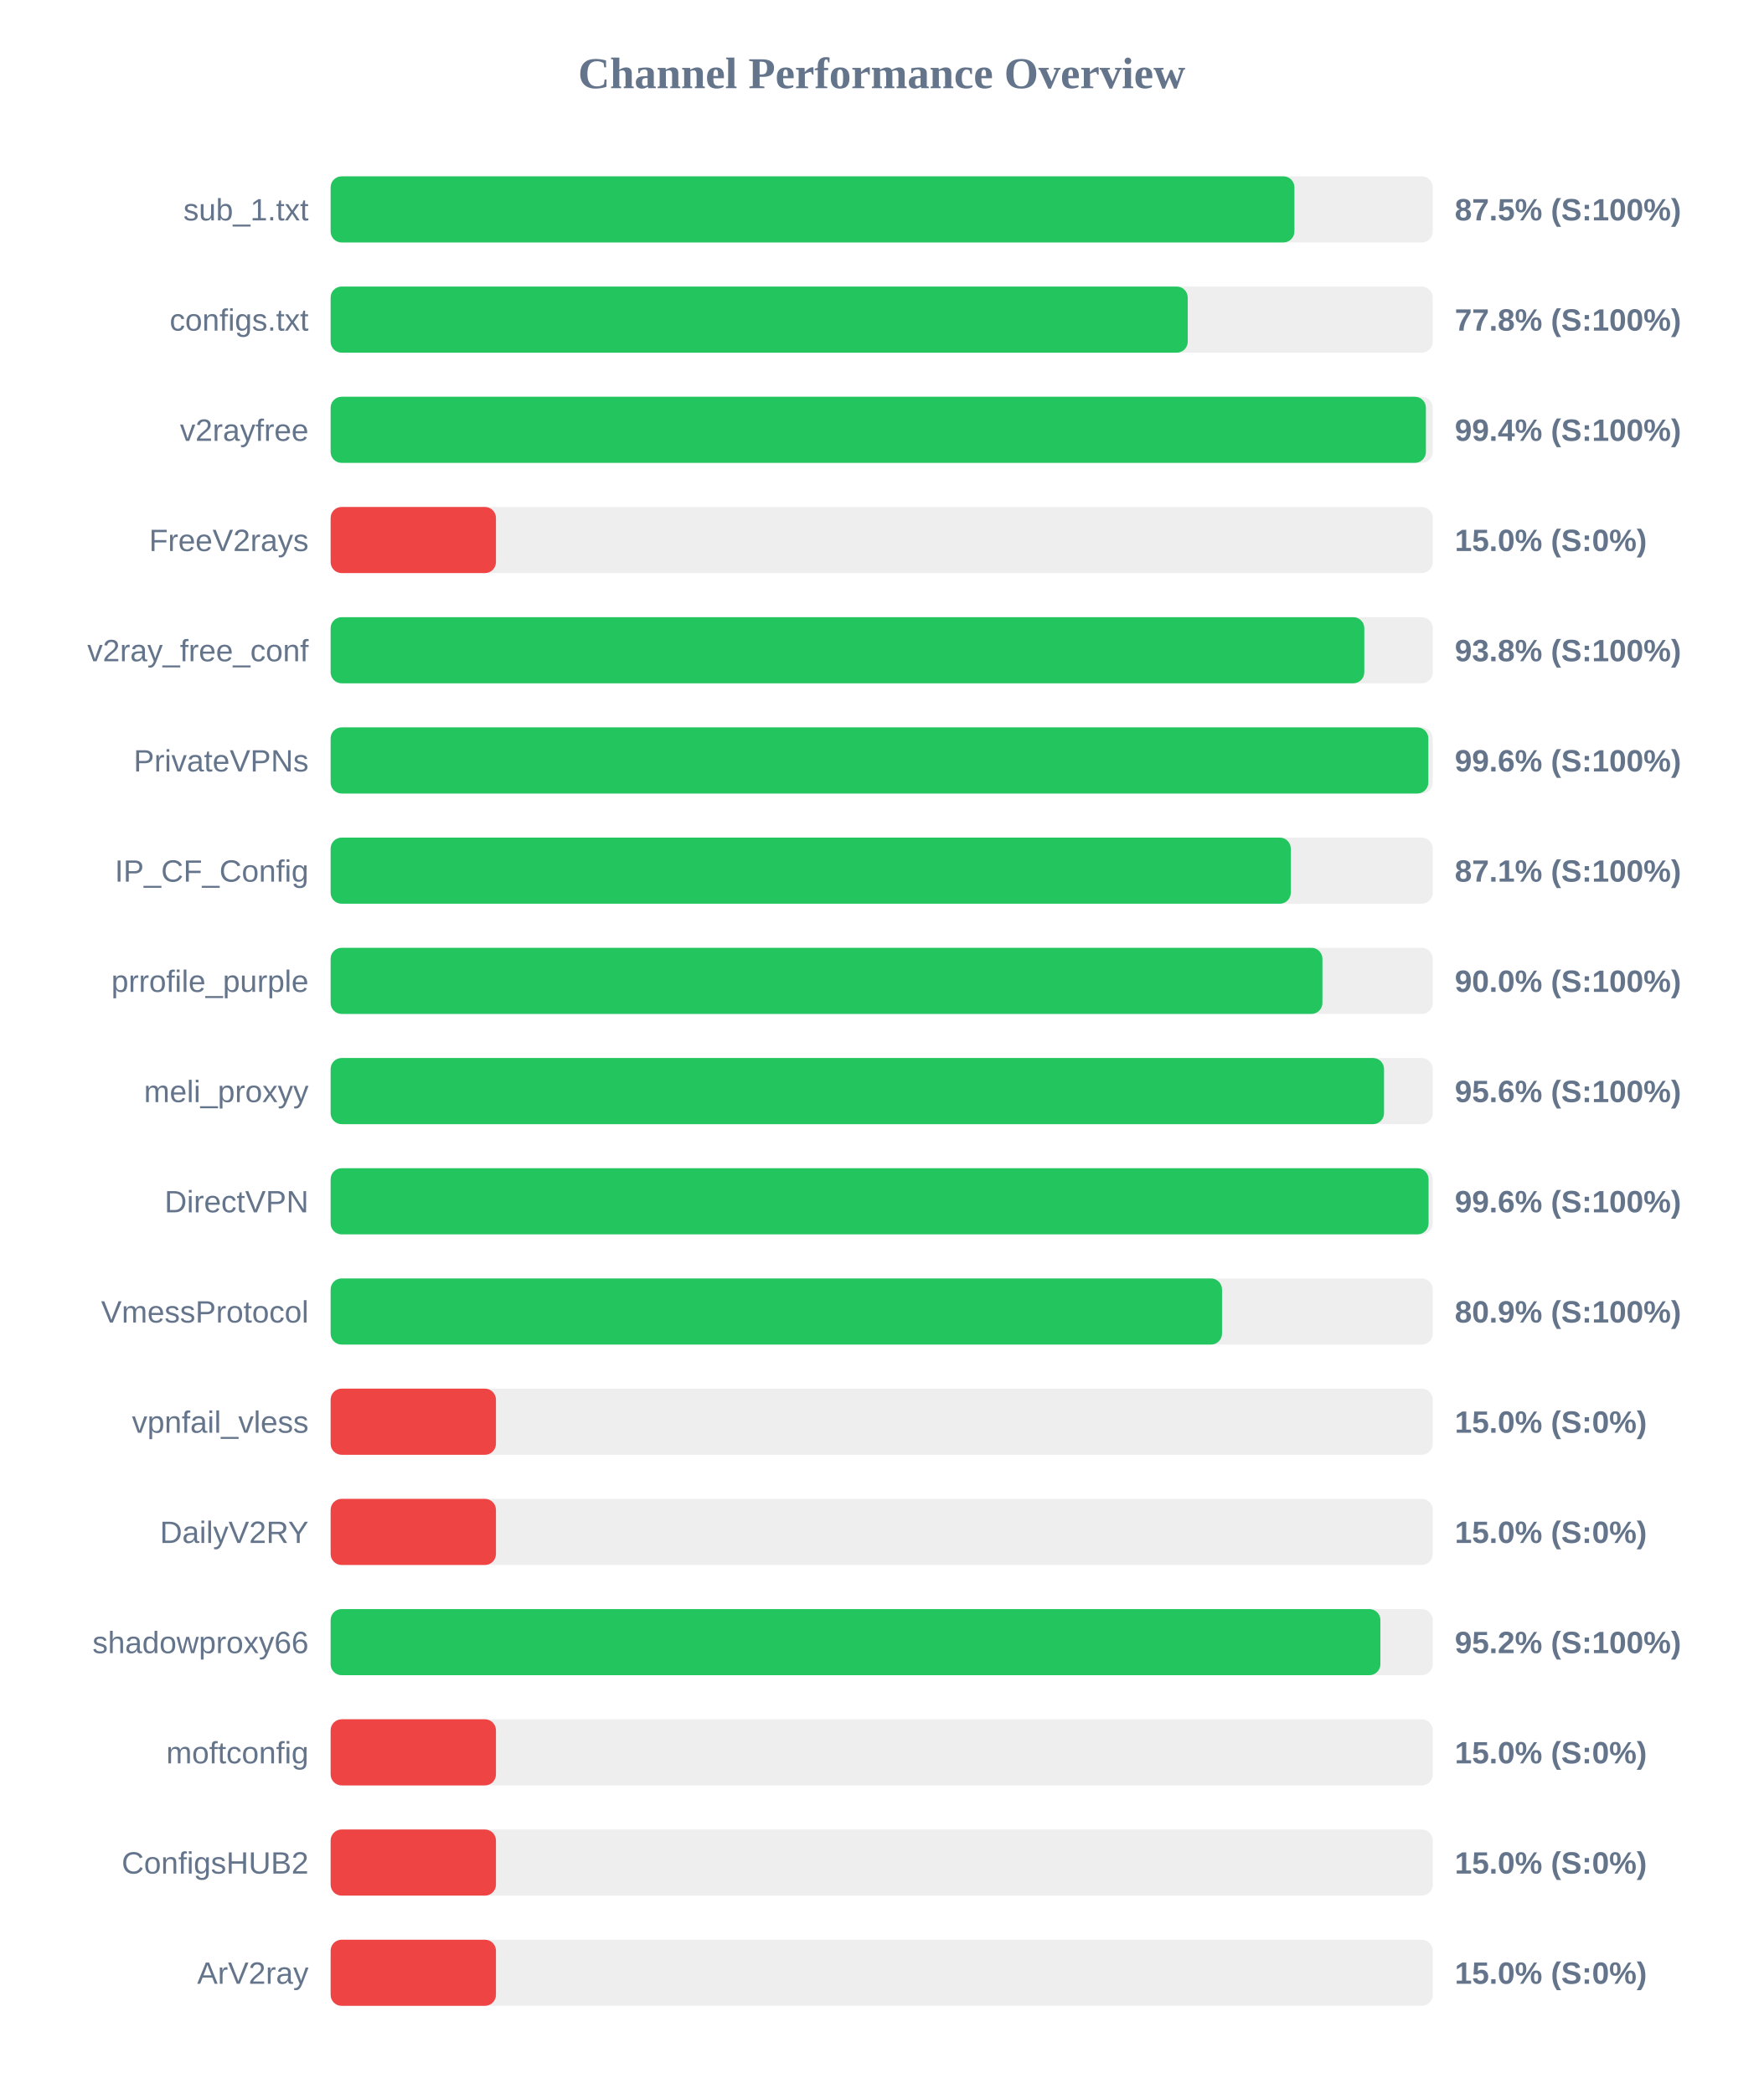
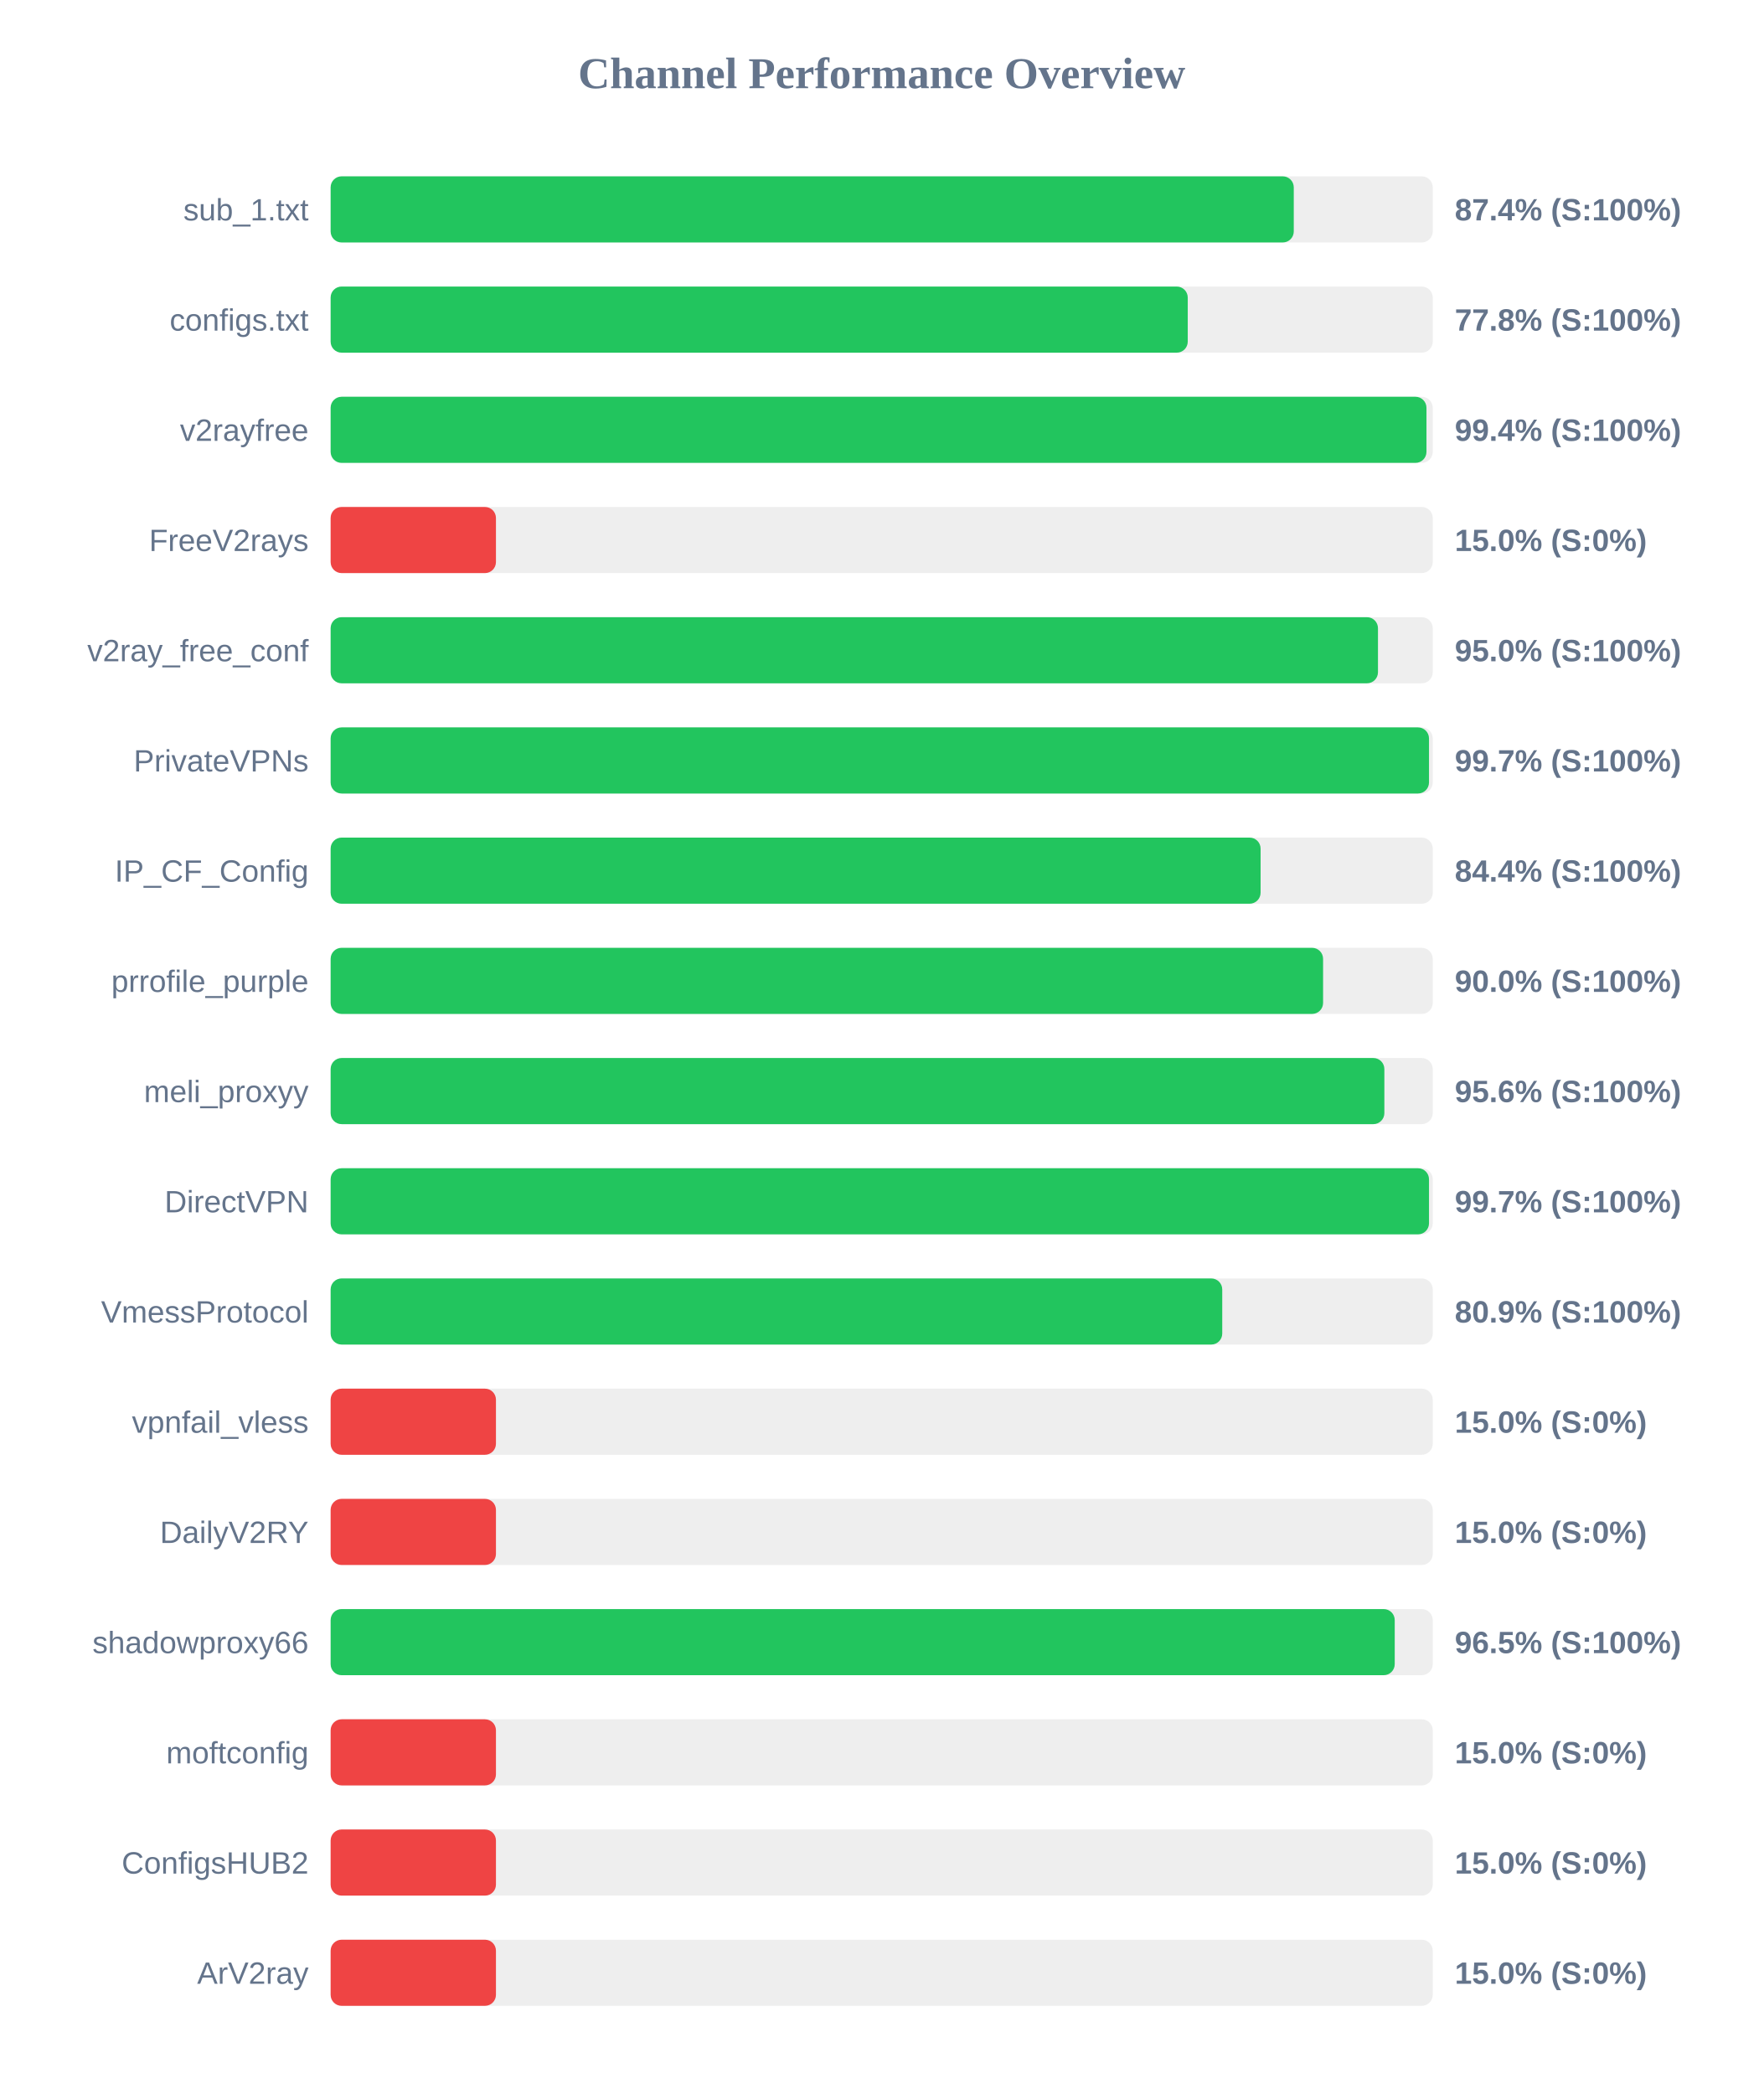
<svg xmlns="http://www.w3.org/2000/svg" width="800" height="950" version="1.1">
  <style>
        .row { font: 14px Arial; fill: #64748b; }
        .score { font: bold 14px Arial; fill: #64748b; }
    </style>
  <text x="400" y="40" text-anchor="middle" font-size="20px" font-weight="bold" fill="#64748b">Channel Performance Overview</text>
  <rect x="150" y="80" width="500" height="30" fill="#eee" rx="5" />
-   <rect x="150" y="80" width="437.25" height="30" fill="#22c55e" rx="5" />
+   <rect x="150" y="80" width="436.95" height="30" fill="#22c55e" rx="5" />
  <text x="140" y="100" text-anchor="end" class="row">sub_1.txt</text>
-   <text x="660" y="100" text-anchor="start" class="score">87.5% (S:100%)</text>
+   <text x="660" y="100" text-anchor="start" class="score">87.4% (S:100%)</text>
  <rect x="150" y="130" width="500" height="30" fill="#eee" rx="5" />
  <rect x="150" y="130" width="388.85" height="30" fill="#22c55e" rx="5" />
  <text x="140" y="150" text-anchor="end" class="row">configs.txt</text>
  <text x="660" y="150" text-anchor="start" class="score">77.8% (S:100%)</text>
  <rect x="150" y="180" width="500" height="30" fill="#eee" rx="5" />
-   <rect x="150" y="180" width="496.9" height="30" fill="#22c55e" rx="5" />
+   <rect x="150" y="180" width="497.15" height="30" fill="#22c55e" rx="5" />
  <text x="140" y="200" text-anchor="end" class="row">v2rayfree</text>
  <text x="660" y="200" text-anchor="start" class="score">99.4% (S:100%)</text>
  <rect x="150" y="230" width="500" height="30" fill="#eee" rx="5" />
  <rect x="150" y="230" width="75.0" height="30" fill="#ef4444" rx="5" />
  <text x="140" y="250" text-anchor="end" class="row">FreeV2rays</text>
  <text x="660" y="250" text-anchor="start" class="score">15.0% (S:0%)</text>
  <rect x="150" y="280" width="500" height="30" fill="#eee" rx="5" />
-   <rect x="150" y="280" width="468.95" height="30" fill="#22c55e" rx="5" />
+   <rect x="150" y="280" width="475.15" height="30" fill="#22c55e" rx="5" />
  <text x="140" y="300" text-anchor="end" class="row">v2ray_free_conf</text>
-   <text x="660" y="300" text-anchor="start" class="score">93.8% (S:100%)</text>
+   <text x="660" y="300" text-anchor="start" class="score">95.0% (S:100%)</text>
  <rect x="150" y="330" width="500" height="30" fill="#eee" rx="5" />
-   <rect x="150" y="330" width="498.0" height="30" fill="#22c55e" rx="5" />
+   <rect x="150" y="330" width="498.3" height="30" fill="#22c55e" rx="5" />
  <text x="140" y="350" text-anchor="end" class="row">PrivateVPNs</text>
-   <text x="660" y="350" text-anchor="start" class="score">99.6% (S:100%)</text>
+   <text x="660" y="350" text-anchor="start" class="score">99.7% (S:100%)</text>
  <rect x="150" y="380" width="500" height="30" fill="#eee" rx="5" />
-   <rect x="150" y="380" width="435.6" height="30" fill="#22c55e" rx="5" />
+   <rect x="150" y="380" width="421.9" height="30" fill="#22c55e" rx="5" />
  <text x="140" y="400" text-anchor="end" class="row">IP_CF_Config</text>
-   <text x="660" y="400" text-anchor="start" class="score">87.1% (S:100%)</text>
+   <text x="660" y="400" text-anchor="start" class="score">84.4% (S:100%)</text>
  <rect x="150" y="430" width="500" height="30" fill="#eee" rx="5" />
-   <rect x="150" y="430" width="449.95" height="30" fill="#22c55e" rx="5" />
+   <rect x="150" y="430" width="450.25" height="30" fill="#22c55e" rx="5" />
  <text x="140" y="450" text-anchor="end" class="row">prrofile_purple</text>
  <text x="660" y="450" text-anchor="start" class="score">90.0% (S:100%)</text>
  <rect x="150" y="480" width="500" height="30" fill="#eee" rx="5" />
-   <rect x="150" y="480" width="477.9" height="30" fill="#22c55e" rx="5" />
+   <rect x="150" y="480" width="478.05" height="30" fill="#22c55e" rx="5" />
  <text x="140" y="500" text-anchor="end" class="row">meli_proxyy</text>
  <text x="660" y="500" text-anchor="start" class="score">95.6% (S:100%)</text>
  <rect x="150" y="530" width="500" height="30" fill="#eee" rx="5" />
-   <rect x="150" y="530" width="498.1" height="30" fill="#22c55e" rx="5" />
+   <rect x="150" y="530" width="498.3" height="30" fill="#22c55e" rx="5" />
  <text x="140" y="550" text-anchor="end" class="row">DirectVPN</text>
-   <text x="660" y="550" text-anchor="start" class="score">99.6% (S:100%)</text>
+   <text x="660" y="550" text-anchor="start" class="score">99.7% (S:100%)</text>
  <rect x="150" y="580" width="500" height="30" fill="#eee" rx="5" />
-   <rect x="150" y="580" width="404.4" height="30" fill="#22c55e" rx="5" />
+   <rect x="150" y="580" width="404.5" height="30" fill="#22c55e" rx="5" />
  <text x="140" y="600" text-anchor="end" class="row">VmessProtocol</text>
  <text x="660" y="600" text-anchor="start" class="score">80.9% (S:100%)</text>
  <rect x="150" y="630" width="500" height="30" fill="#eee" rx="5" />
  <rect x="150" y="630" width="75.0" height="30" fill="#ef4444" rx="5" />
  <text x="140" y="650" text-anchor="end" class="row">vpnfail_vless</text>
  <text x="660" y="650" text-anchor="start" class="score">15.0% (S:0%)</text>
  <rect x="150" y="680" width="500" height="30" fill="#eee" rx="5" />
  <rect x="150" y="680" width="75.0" height="30" fill="#ef4444" rx="5" />
  <text x="140" y="700" text-anchor="end" class="row">DailyV2RY</text>
  <text x="660" y="700" text-anchor="start" class="score">15.0% (S:0%)</text>
  <rect x="150" y="730" width="500" height="30" fill="#eee" rx="5" />
-   <rect x="150" y="730" width="476.25" height="30" fill="#22c55e" rx="5" />
+   <rect x="150" y="730" width="482.75" height="30" fill="#22c55e" rx="5" />
  <text x="140" y="750" text-anchor="end" class="row">shadowproxy66</text>
-   <text x="660" y="750" text-anchor="start" class="score">95.2% (S:100%)</text>
+   <text x="660" y="750" text-anchor="start" class="score">96.5% (S:100%)</text>
  <rect x="150" y="780" width="500" height="30" fill="#eee" rx="5" />
  <rect x="150" y="780" width="75.0" height="30" fill="#ef4444" rx="5" />
  <text x="140" y="800" text-anchor="end" class="row">moftconfig</text>
  <text x="660" y="800" text-anchor="start" class="score">15.0% (S:0%)</text>
  <rect x="150" y="830" width="500" height="30" fill="#eee" rx="5" />
  <rect x="150" y="830" width="75.0" height="30" fill="#ef4444" rx="5" />
  <text x="140" y="850" text-anchor="end" class="row">ConfigsHUB2</text>
  <text x="660" y="850" text-anchor="start" class="score">15.0% (S:0%)</text>
  <rect x="150" y="880" width="500" height="30" fill="#eee" rx="5" />
  <rect x="150" y="880" width="75.0" height="30" fill="#ef4444" rx="5" />
  <text x="140" y="900" text-anchor="end" class="row">ArV2ray</text>
  <text x="660" y="900" text-anchor="start" class="score">15.0% (S:0%)</text>
</svg>
